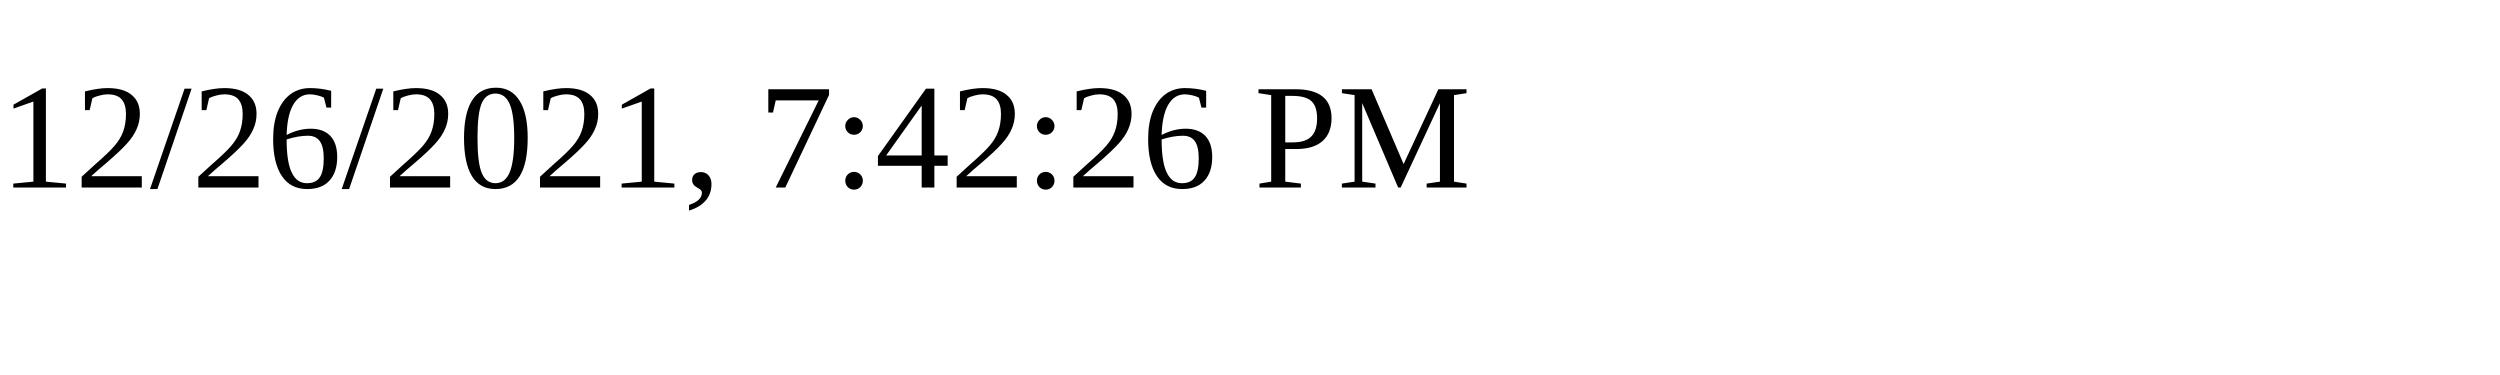
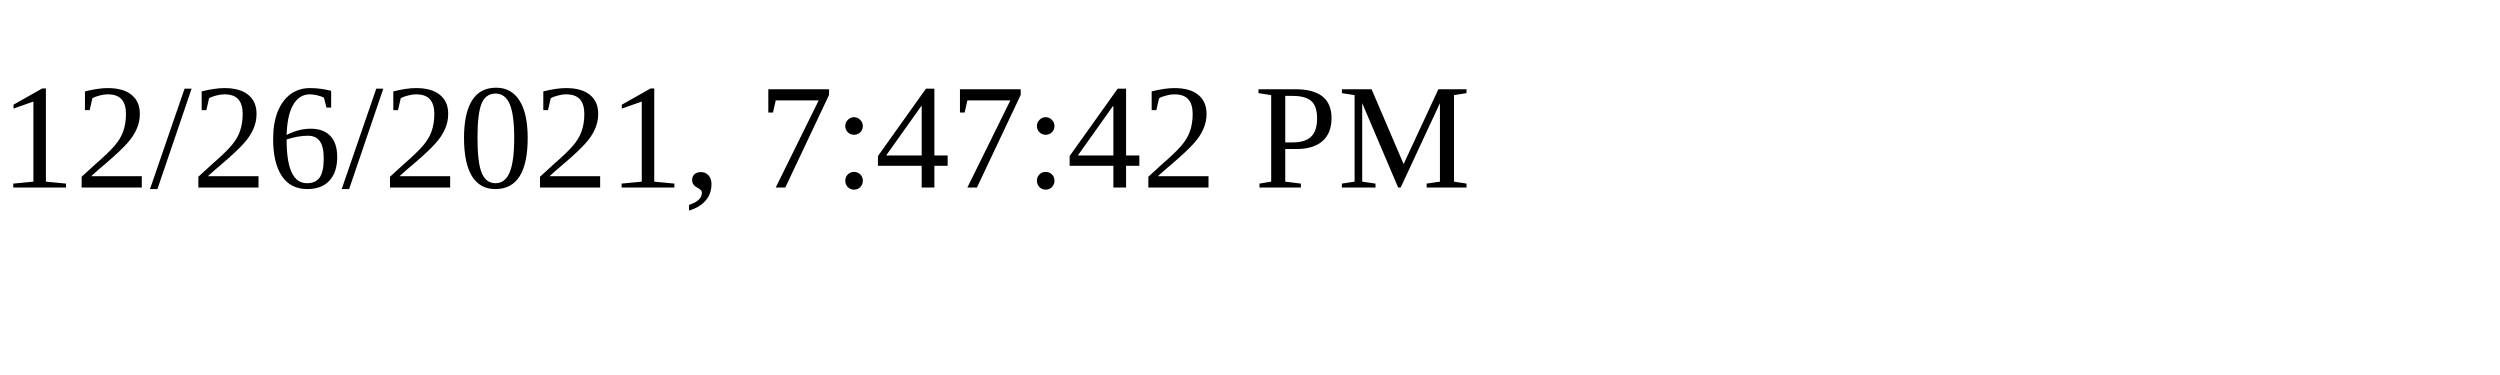
<svg xmlns="http://www.w3.org/2000/svg" height="30" width="200">
-   <text x="0" y="15">12/26/2021, 7:42:26 PM</text>
+   <text x="0" y="15">12/26/2021, 7:47:42 PM</text>
</svg>
